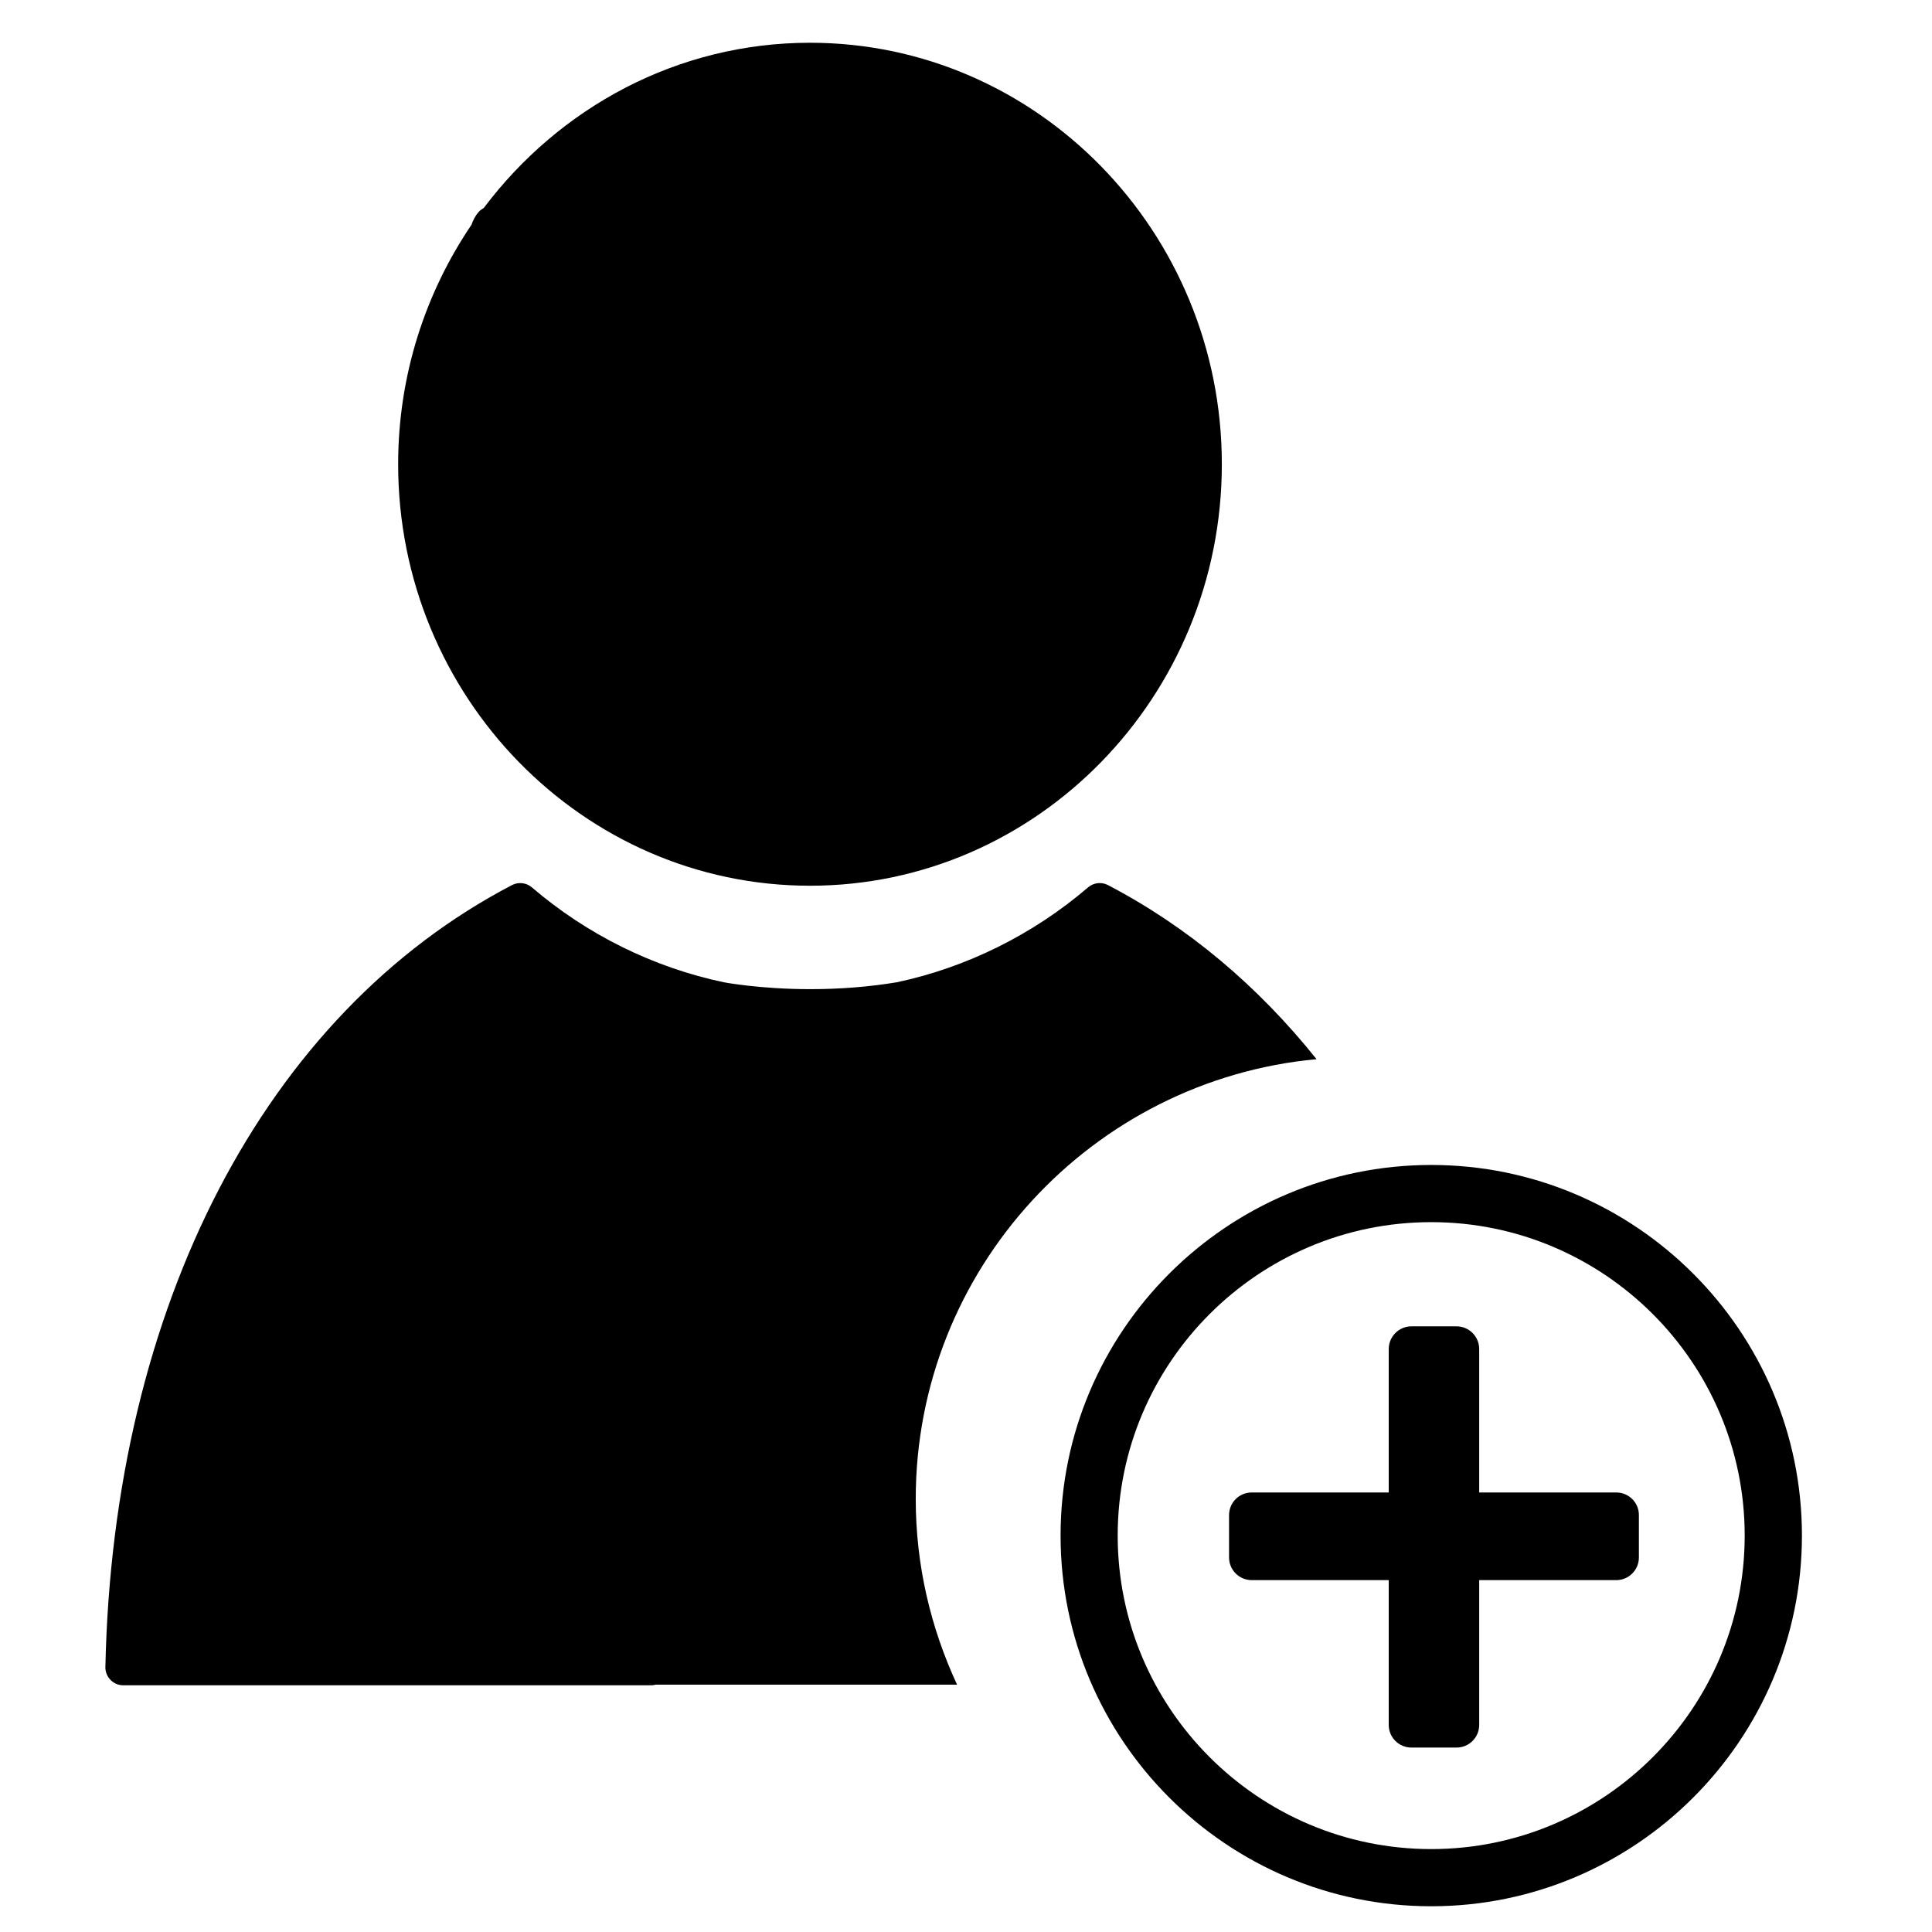
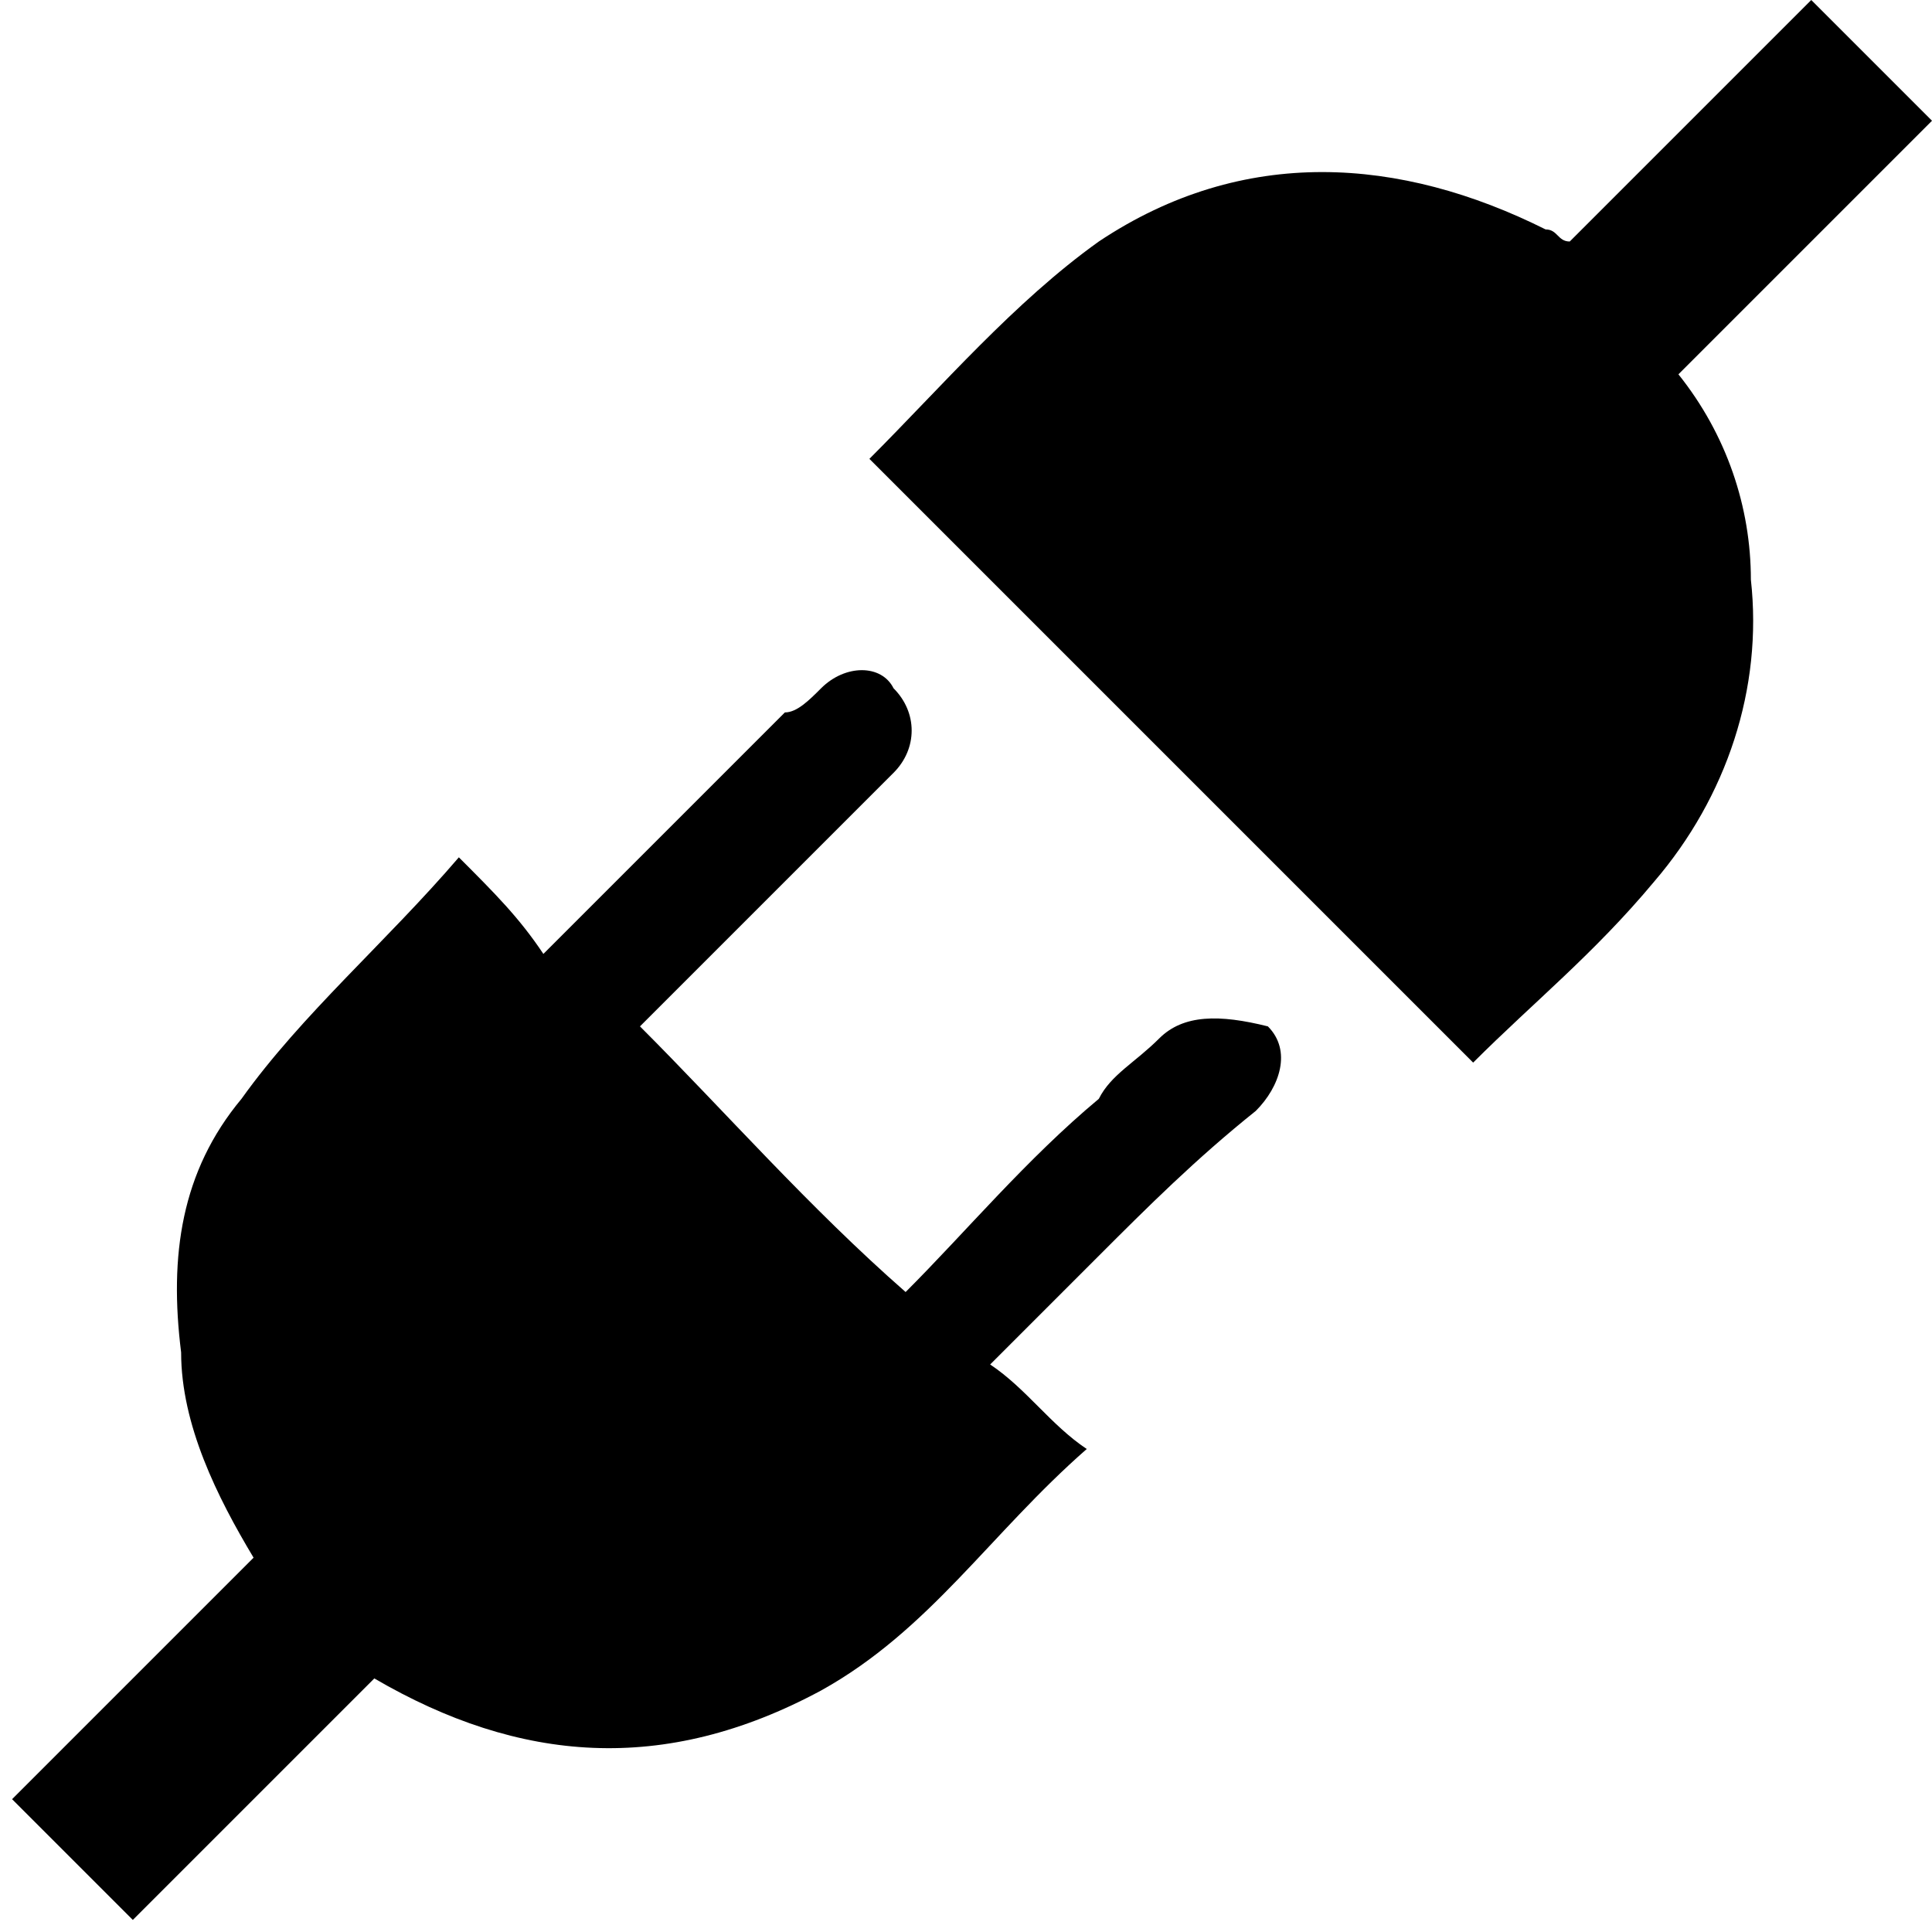
- <svg xmlns="http://www.w3.org/2000/svg" width="62px" height="62px" viewBox="0 0 62 62" version="1.1">
+ <svg xmlns="http://www.w3.org/2000/svg" width="60px" height="60px" viewBox="0 0 60 60" version="1.1">
  <description>Created with Sketch (http://www.bohemiancoding.com/sketch)</description>
  <defs />
  <g id="Page-1" stroke="none" stroke-width="1" fill="none" fill-rule="evenodd">
-     <g id="add-contact" transform="translate(3, 1)" fill="#000000">
-       <g id="Page-1">
-         <g id="add-contact">
-           <g id="Page-1">
-             <g id="Group">
-               <path d="M39.25,32.99 C32.048,33.659 26.386,39.731 26.387,47.107 C26.387,49.236 26.871,51.248 27.713,53.062 L18.041,53.062 C17.993,53.076 17.945,53.083 17.892,53.083 L0.956,53.083 C0.802,53.083 0.653,53.021 0.546,52.909 C0.438,52.799 0.378,52.651 0.382,52.498 C0.627,40.922 5.506,31.54 13.431,27.403 C13.64,27.296 13.89,27.325 14.068,27.476 C15.838,28.993 17.97,30.048 20.232,30.523 C20.235,30.523 21.381,30.743 23.009,30.743 C23.966,30.743 24.898,30.668 25.781,30.522 C28.018,30.047 30.15,28.992 31.918,27.476 C32.096,27.325 32.346,27.295 32.555,27.403 C35.128,28.746 37.374,30.647 39.25,32.99 L39.25,32.99 L39.25,32.99 Z M22.995,27.424 C15.706,27.424 9.777,21.355 9.777,13.897 C9.777,11.042 10.652,8.395 12.132,6.211 C12.18,6.062 12.257,5.92 12.366,5.795 C12.413,5.741 12.474,5.712 12.528,5.67 C14.948,2.455 18.732,0.372 22.995,0.372 C30.284,0.372 36.21,6.44 36.21,13.897 C36.21,21.355 30.282,27.424 22.995,27.424 L22.995,27.424 L22.995,27.424 Z M42.93,36.385 C49.487,36.385 54.826,41.722 54.826,48.278 C54.826,54.839 49.487,60.174 42.93,60.174 C36.37,60.174 31.035,54.839 31.035,48.278 C31.035,41.722 36.37,36.385 42.93,36.385 L42.93,36.385 L42.93,36.385 Z M42.93,58.339 C37.382,58.339 32.868,53.826 32.868,48.278 C32.868,42.732 37.382,38.22 42.93,38.22 C48.477,38.22 52.989,42.732 52.989,48.278 C52.989,53.826 48.477,58.339 42.93,58.339 L42.93,58.339 L42.93,58.339 Z M44.469,46.895 L44.469,42.293 C44.469,41.891 44.144,41.564 43.744,41.564 L42.291,41.564 C41.894,41.564 41.566,41.891 41.566,42.293 L41.566,46.895 L37.169,46.895 C36.766,46.895 36.442,47.22 36.442,47.622 L36.442,48.98 C36.442,49.382 36.767,49.708 37.169,49.708 L41.566,49.708 L41.566,54.355 C41.566,54.756 41.894,55.081 42.291,55.081 L43.744,55.081 C44.145,55.081 44.469,54.756 44.469,54.355 L44.469,49.708 L48.868,49.708 C49.269,49.708 49.594,49.382 49.594,48.98 L49.594,47.622 C49.595,47.219 49.269,46.895 48.868,46.895 L44.469,46.895 L44.469,46.895 Z" id="Shape" />
-             </g>
-           </g>
+     <g id="icon_Connect1">
+       <g id="Layer_2" />
+       <g id="Layer_3" />
+       <g id="Layer_4" />
+       <g id="Layer_5" />
+       <g id="Layer_6" />
+       <g id="Layer_8" />
+       <g id="Layer_9" />
+       <g id="Layer_10" />
+       <g id="Layer_11" />
+       <g id="Layer_12" />
+       <g id="Layer_13" />
+       <g id="Layer_14" />
+       <g id="Layer_15" />
+       <g id="Layer_16" />
+       <g id="Layer_17" />
+       <g id="Layer_18" />
+       <g id="Layer_19" />
+       <g id="Layer_20" />
+       <g id="Layer_21" />
+       <g id="Layer_24" />
+       <g id="Layer_25" />
+       <g id="Layer_26" />
+       <g id="Layer_27" />
+       <g id="Layer_28" />
+       <g id="Layer_29" />
+       <g id="Layer_47" />
+       <g id="Layer_30" />
+       <g id="Layer_31" />
+       <g id="Layer_32" />
+       <g id="Layer_33" />
+       <g id="Layer_34" />
+       <g id="Layer_35" />
+       <g id="Layer_36" />
+       <g id="Layer_37" />
+       <g id="Layer_38" />
+       <g id="Layer_39" />
+       <g id="Layer_40" />
+       <g id="Layer_41" />
+       <g id="Layer_42" />
+       <g id="Layer_43" />
+       <g id="Layer_44" />
+       <g id="Layer_45" />
+       <g id="Layer_46" />
+       <g id="Layer_48" />
+       <g id="Layer_49" />
+       <g id="Layer_51" />
+       <g id="Layer_52" />
+       <g id="Layer_53" />
+       <g id="Layer_54" fill="#000000">
+         <g id="Group">
+           <path d="M36,32.25 C35.25,33 34.5,33.375 34.125,34.125 C31.875,36 30,38.25 28.125,40.125 C25.125,37.5 22.5,34.5 19.875,31.875 L21.375,30.375 L27.75,24 C28.5,23.25 28.5,22.125 27.75,21.375 C27.375,20.625 26.25,20.625 25.5,21.375 C25.125,21.75 24.75,22.125 24.375,22.125 L16.875,29.625 C16.125,28.5 15.375,27.75 14.25,26.625 C12,29.25 9.375,31.5 7.5,34.125 C5.625,36.375 5.25,39 5.625,42 C5.625,44.25 6.75,46.5 7.875,48.375 L0.375,55.875 L4.125,59.625 L11.625,52.125 C16.125,54.75 20.625,55.125 25.5,52.5 C28.875,50.625 30.75,47.625 33.75,45 C32.625,44.25 31.875,43.125 30.75,42.375 L34.125,39 C35.625,37.5 37.125,36 39,34.5 C39.75,33.75 40.125,32.625 39.375,31.875 C37.875,31.5 36.75,31.5 36,32.25 L36,32.25 Z" id="Shape" />
+           <path d="M60,3.75 L56.25,0 L48.75,7.5 C48.375,7.5 48.375,7.125 48,7.125 C43.5,4.875 38.625,4.5 34.125,7.5 C31.5,9.375 29.25,12 27,14.25 L45.75,33 C47.625,31.125 49.5,29.625 51.375,27.375 C53.625,24.75 54.75,21.375 54.375,18 C54.375,15.75 53.625,13.5 52.125,11.625 L60,3.75 L60,3.75 Z" id="Shape" />
        </g>
      </g>
+       <g id="Layer_55" />
+       <g id="Layer_56" />
+       <g id="Layer_57" />
+       <g id="Layer_58" />
+       <g id="Layer_59" />
+       <g id="Layer_60" />
+       <g id="Layer_61" />
+       <g id="Layer_62" />
+       <g id="Layer_63" />
+       <g id="Layer_64" />
+       <g id="Layer_65" />
+       <g id="Layer_66" />
+       <g id="Layer_50" />
    </g>
  </g>
</svg>
